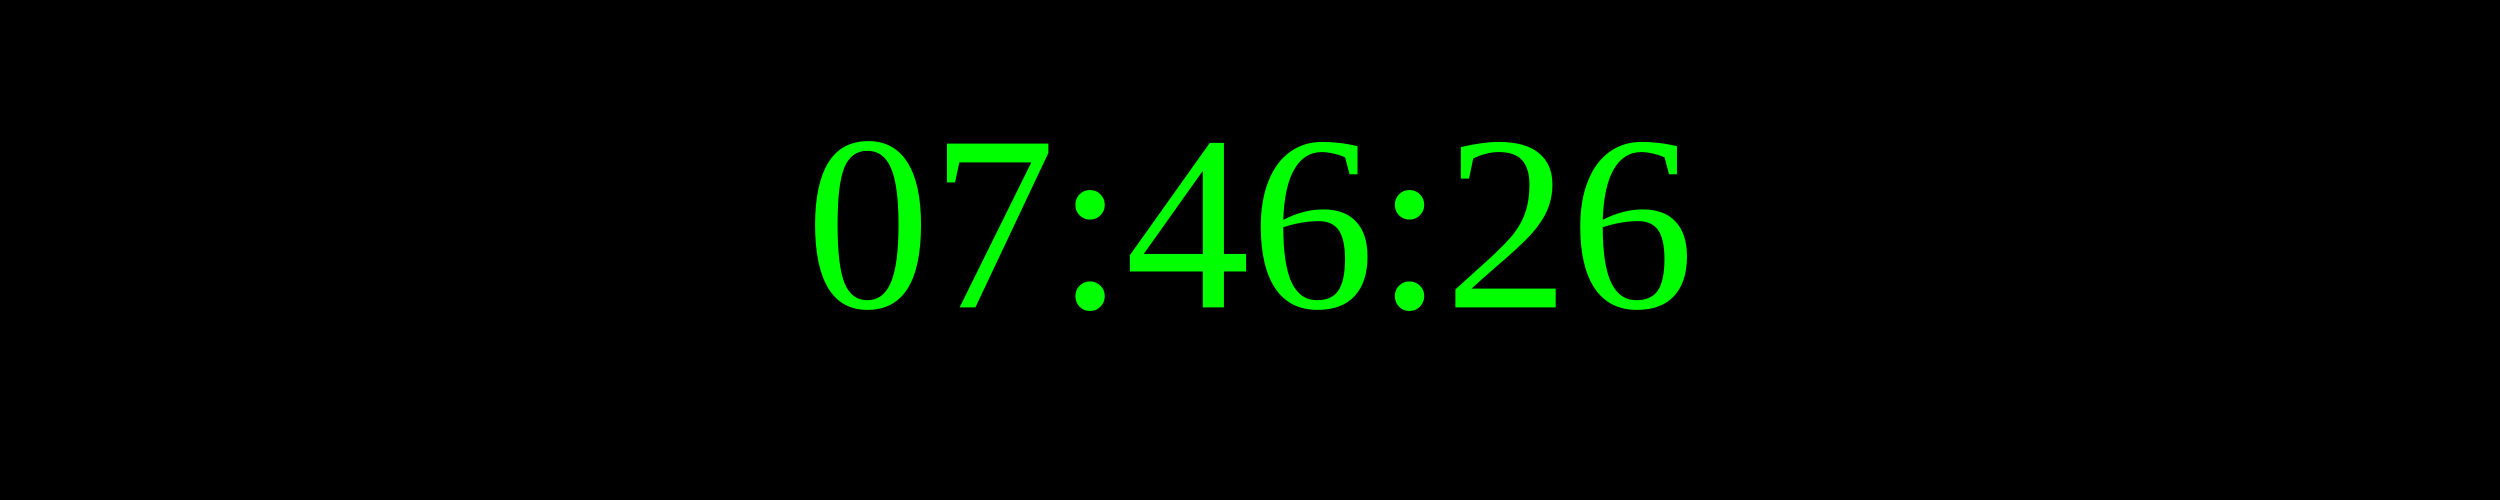
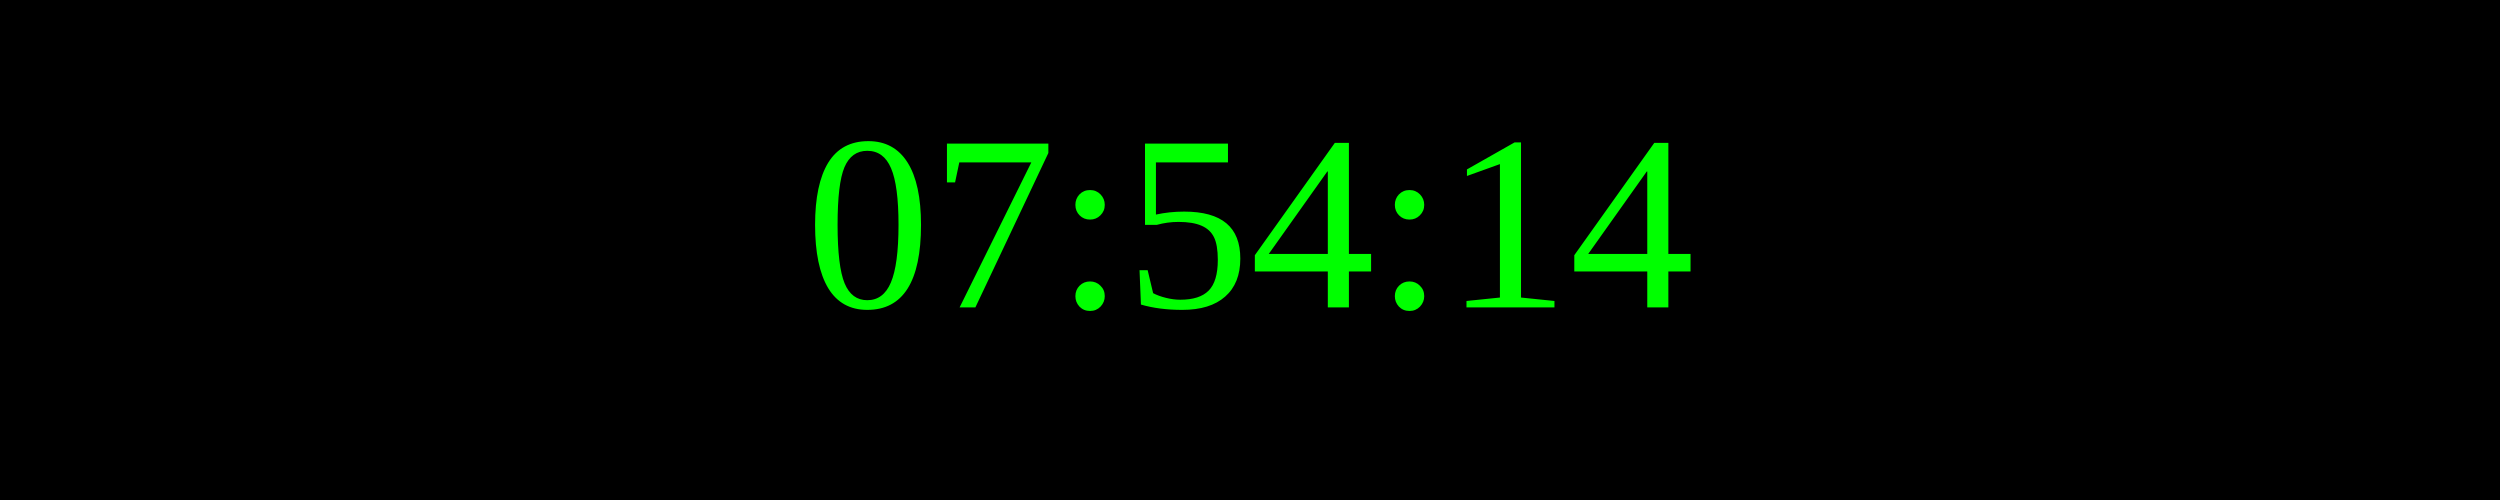
<svg xmlns="http://www.w3.org/2000/svg" width="250" height="50">
  <rect width="100%" height="100%" fill="black" />
  <text x="50%" y="50%" font-size="25" fill="lime" text-anchor="middle" dominant-baseline="middle">
- 07:46:26
+ 07:54:14
</text>
</svg>
